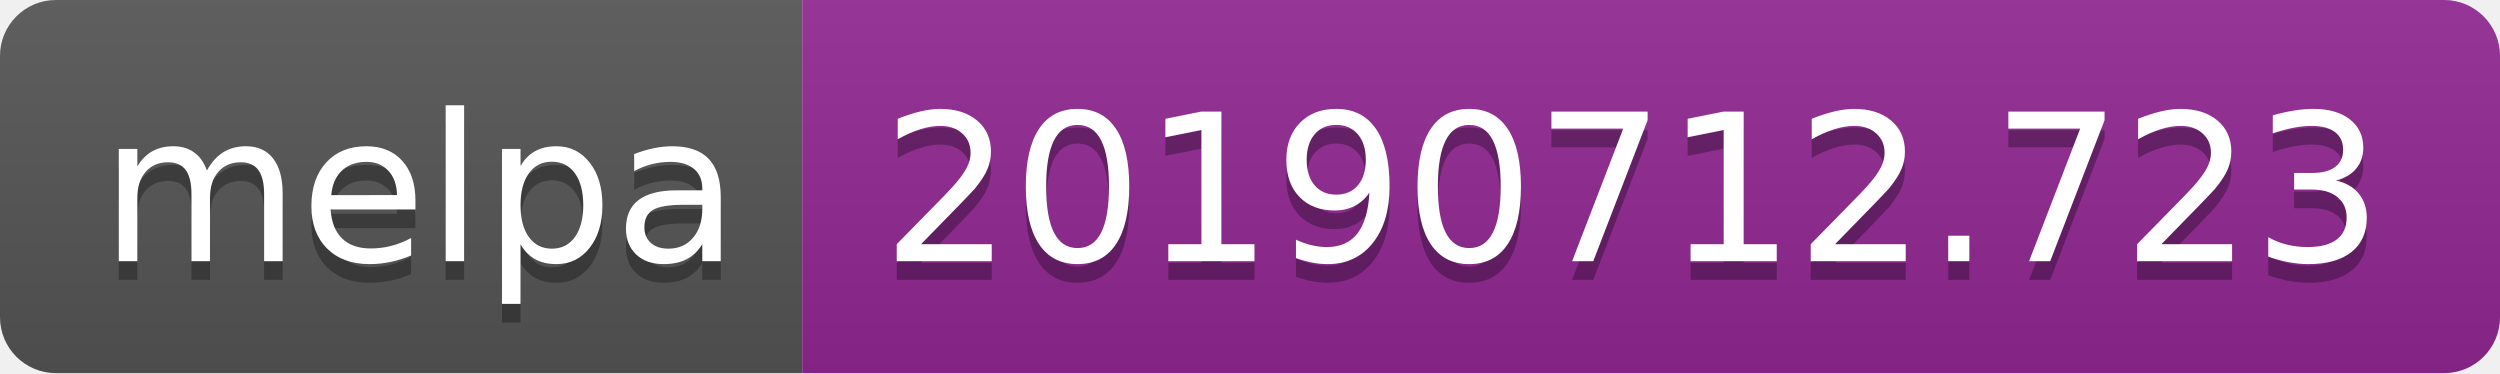
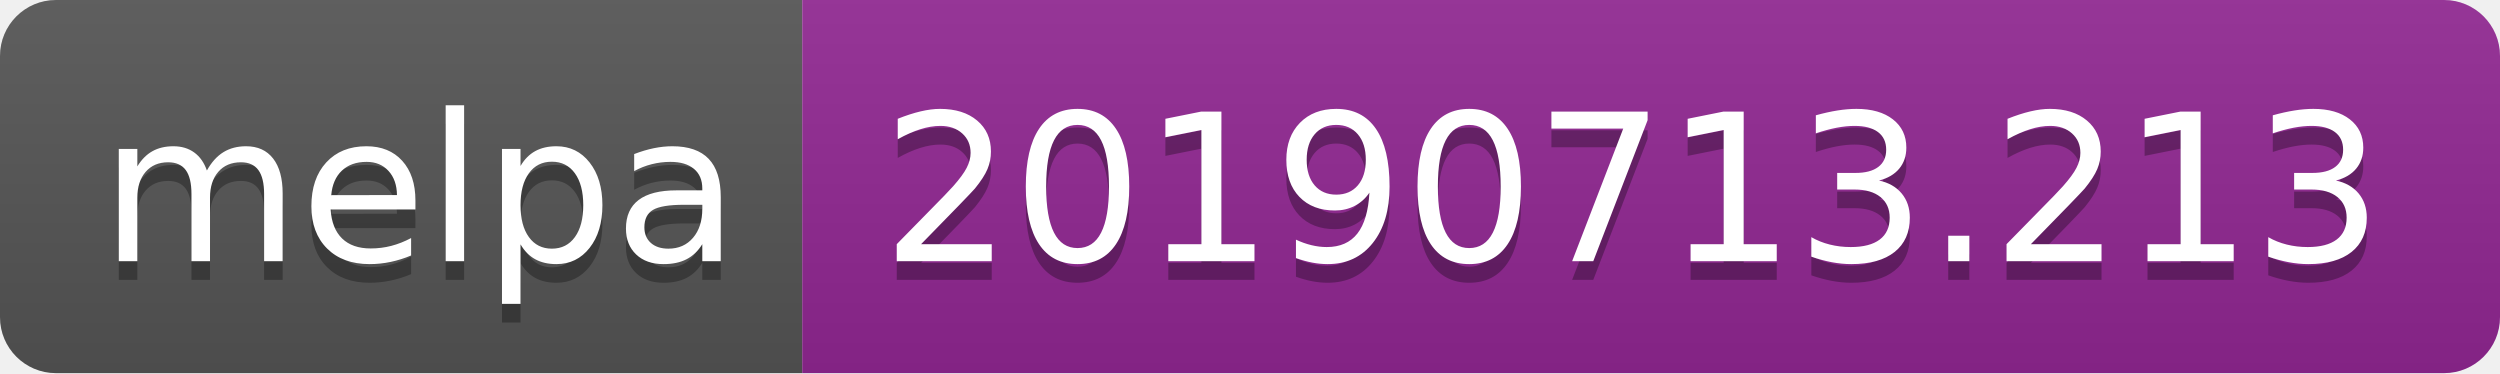
<svg xmlns="http://www.w3.org/2000/svg" width="134" height="20">
  <linearGradient id="b" x2="0" y2="100%">
    <stop offset="0" stop-color="#bbb" stop-opacity=".1" />
    <stop offset="1" stop-opacity=".1" />
  </linearGradient>
  <clipPath id="a">
    <rect width="134" height="20" rx="3" fill="#fff" />
  </clipPath>
  <g clip-path="url(#a)">
    <path fill="#555" d="M0 0h43v20H0z" />
    <path fill="#922793" d="M43 0h91v20H43z" />
    <path fill="url(#b)" d="M0 0h134v20H0z" />
  </g>
  <g fill="#fff" text-anchor="middle" font-family="DejaVu Sans,Verdana,Geneva,sans-serif" font-size="110">
    <text x="225" y="150" fill="#010101" fill-opacity=".3" transform="scale(.1)" textLength="330">melpa</text>
    <text x="225" y="140" transform="scale(.1)" textLength="330">melpa</text>
-     <text x="875" y="150" fill="#010101" fill-opacity=".3" transform="scale(.1)" textLength="810">20190712.723</text>
-     <text x="875" y="140" transform="scale(.1)" textLength="810">20190712.723</text>
+     <text x="875" y="150" fill="#010101" fill-opacity=".3" transform="scale(.1)" textLength="810">20190713.213</text>
+     <text x="875" y="140" transform="scale(.1)" textLength="810">20190713.213</text>
  </g>
</svg>
